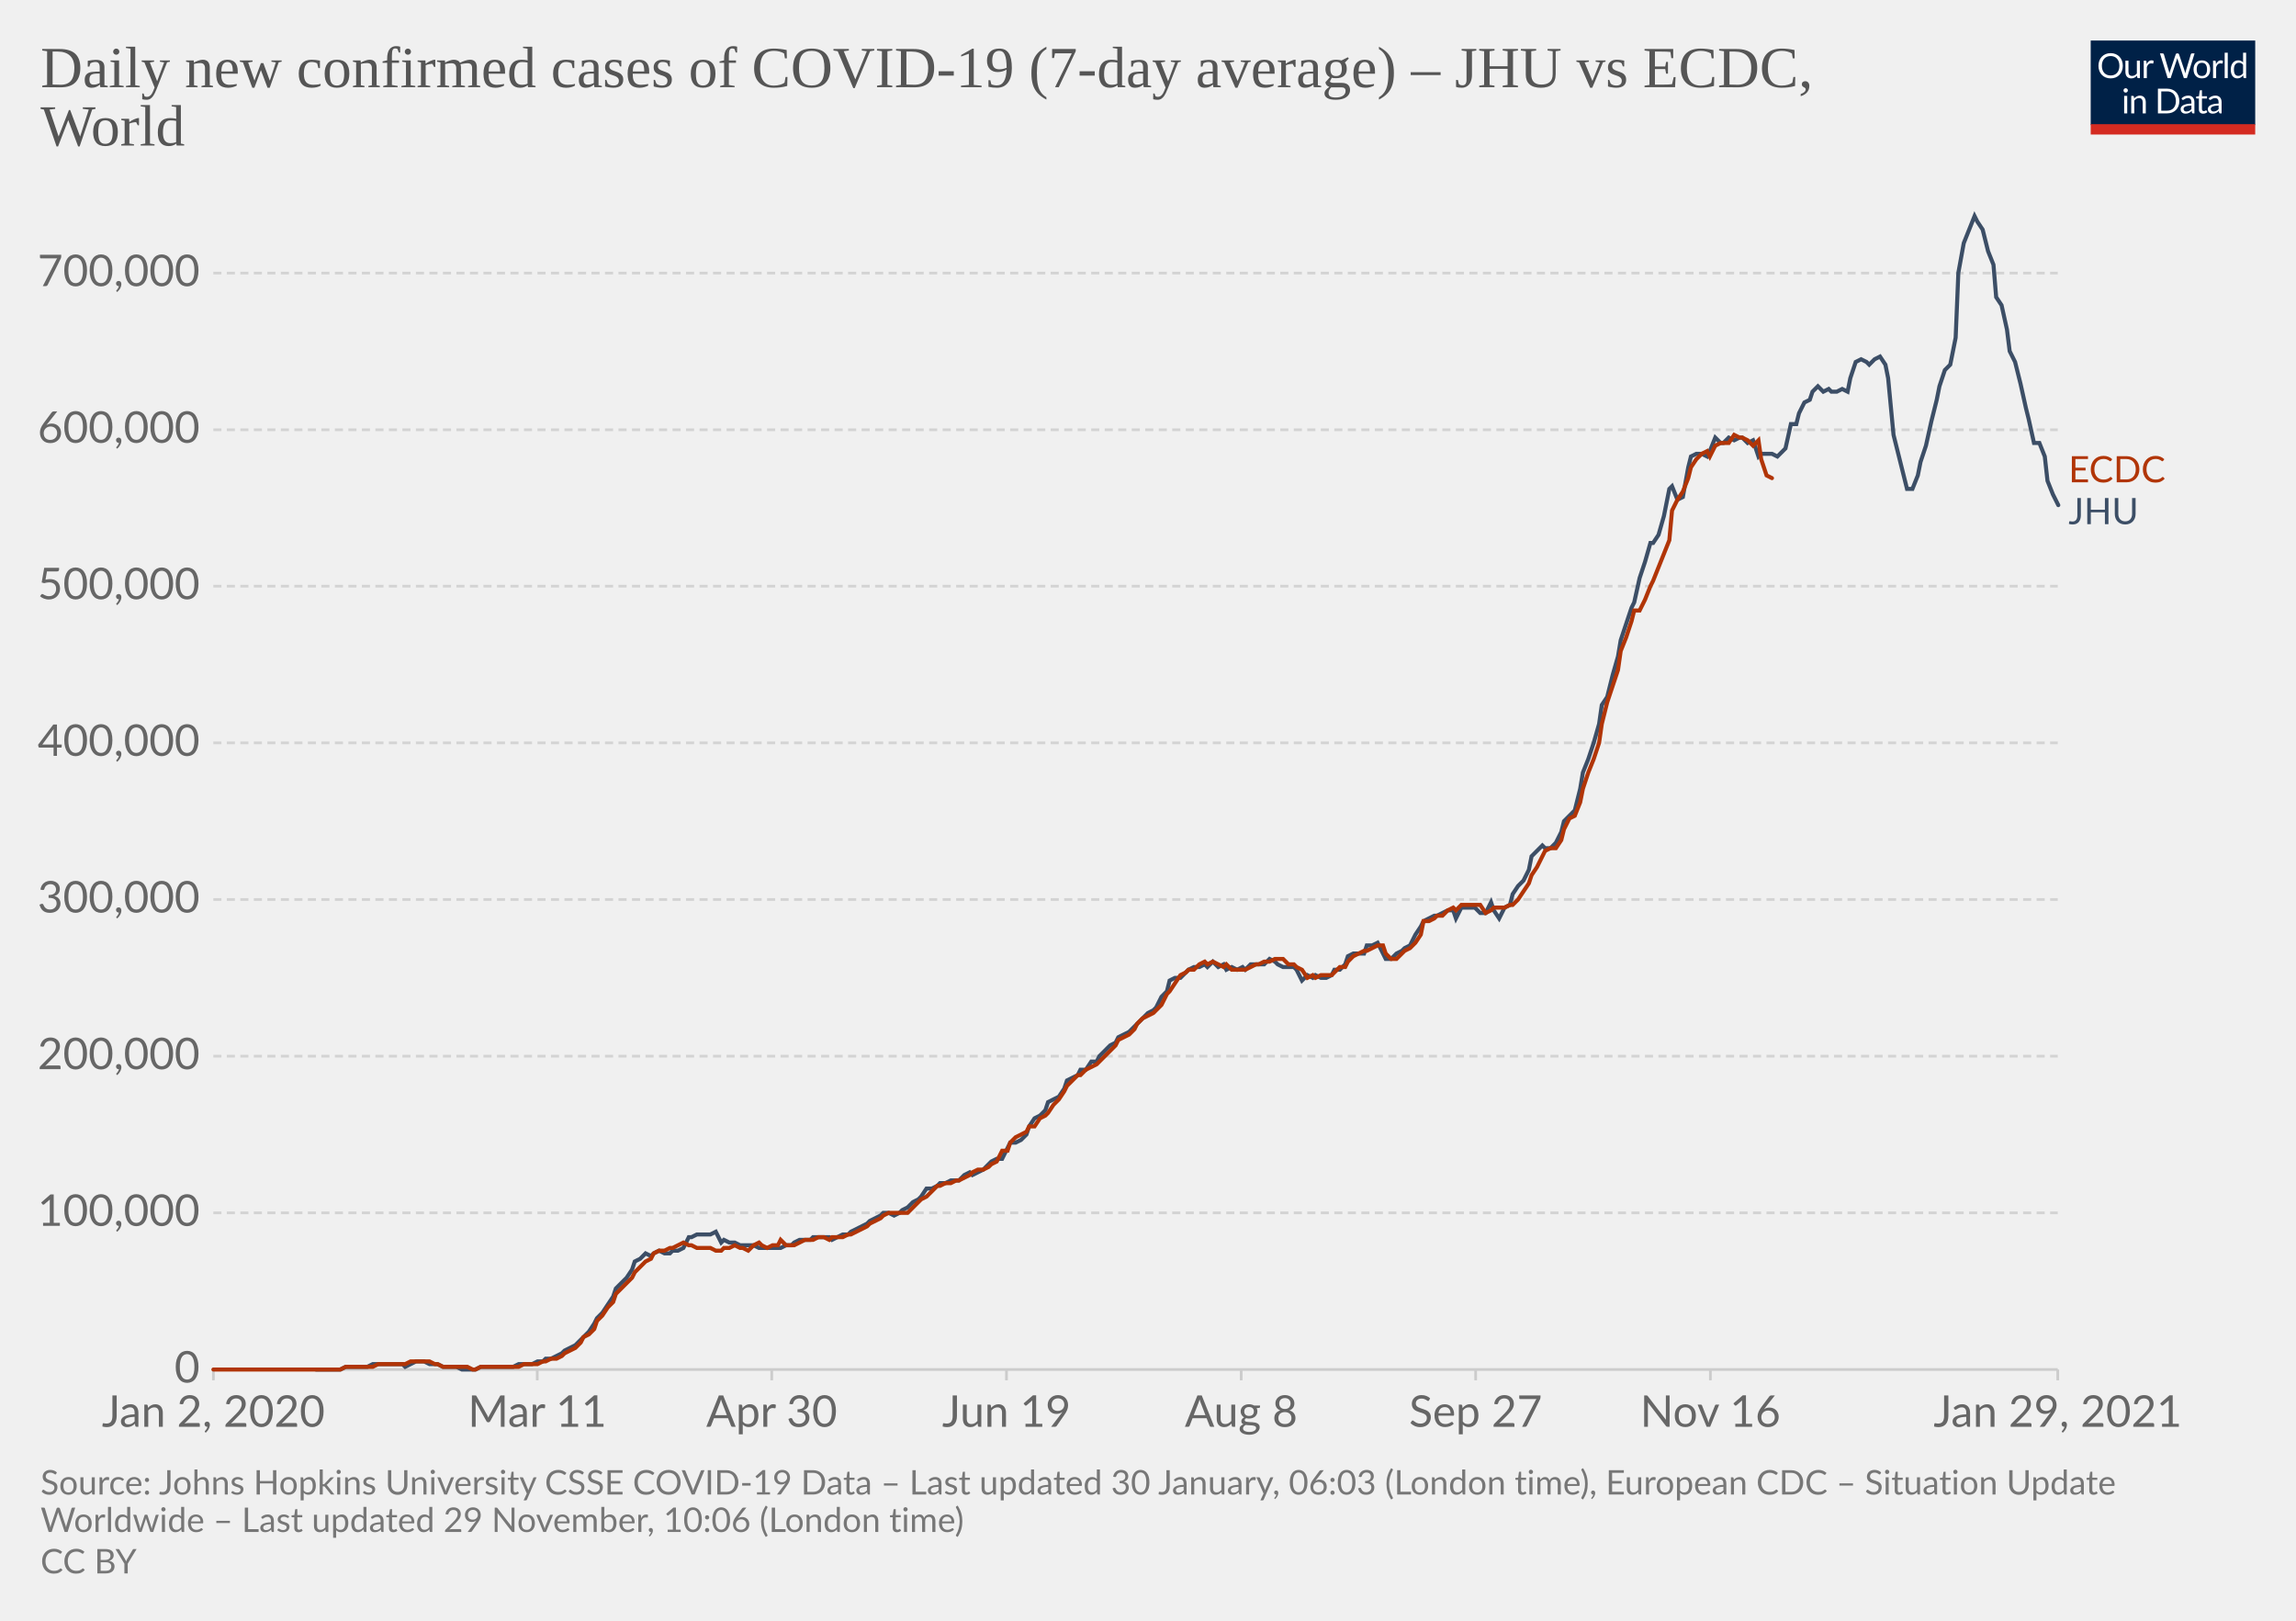
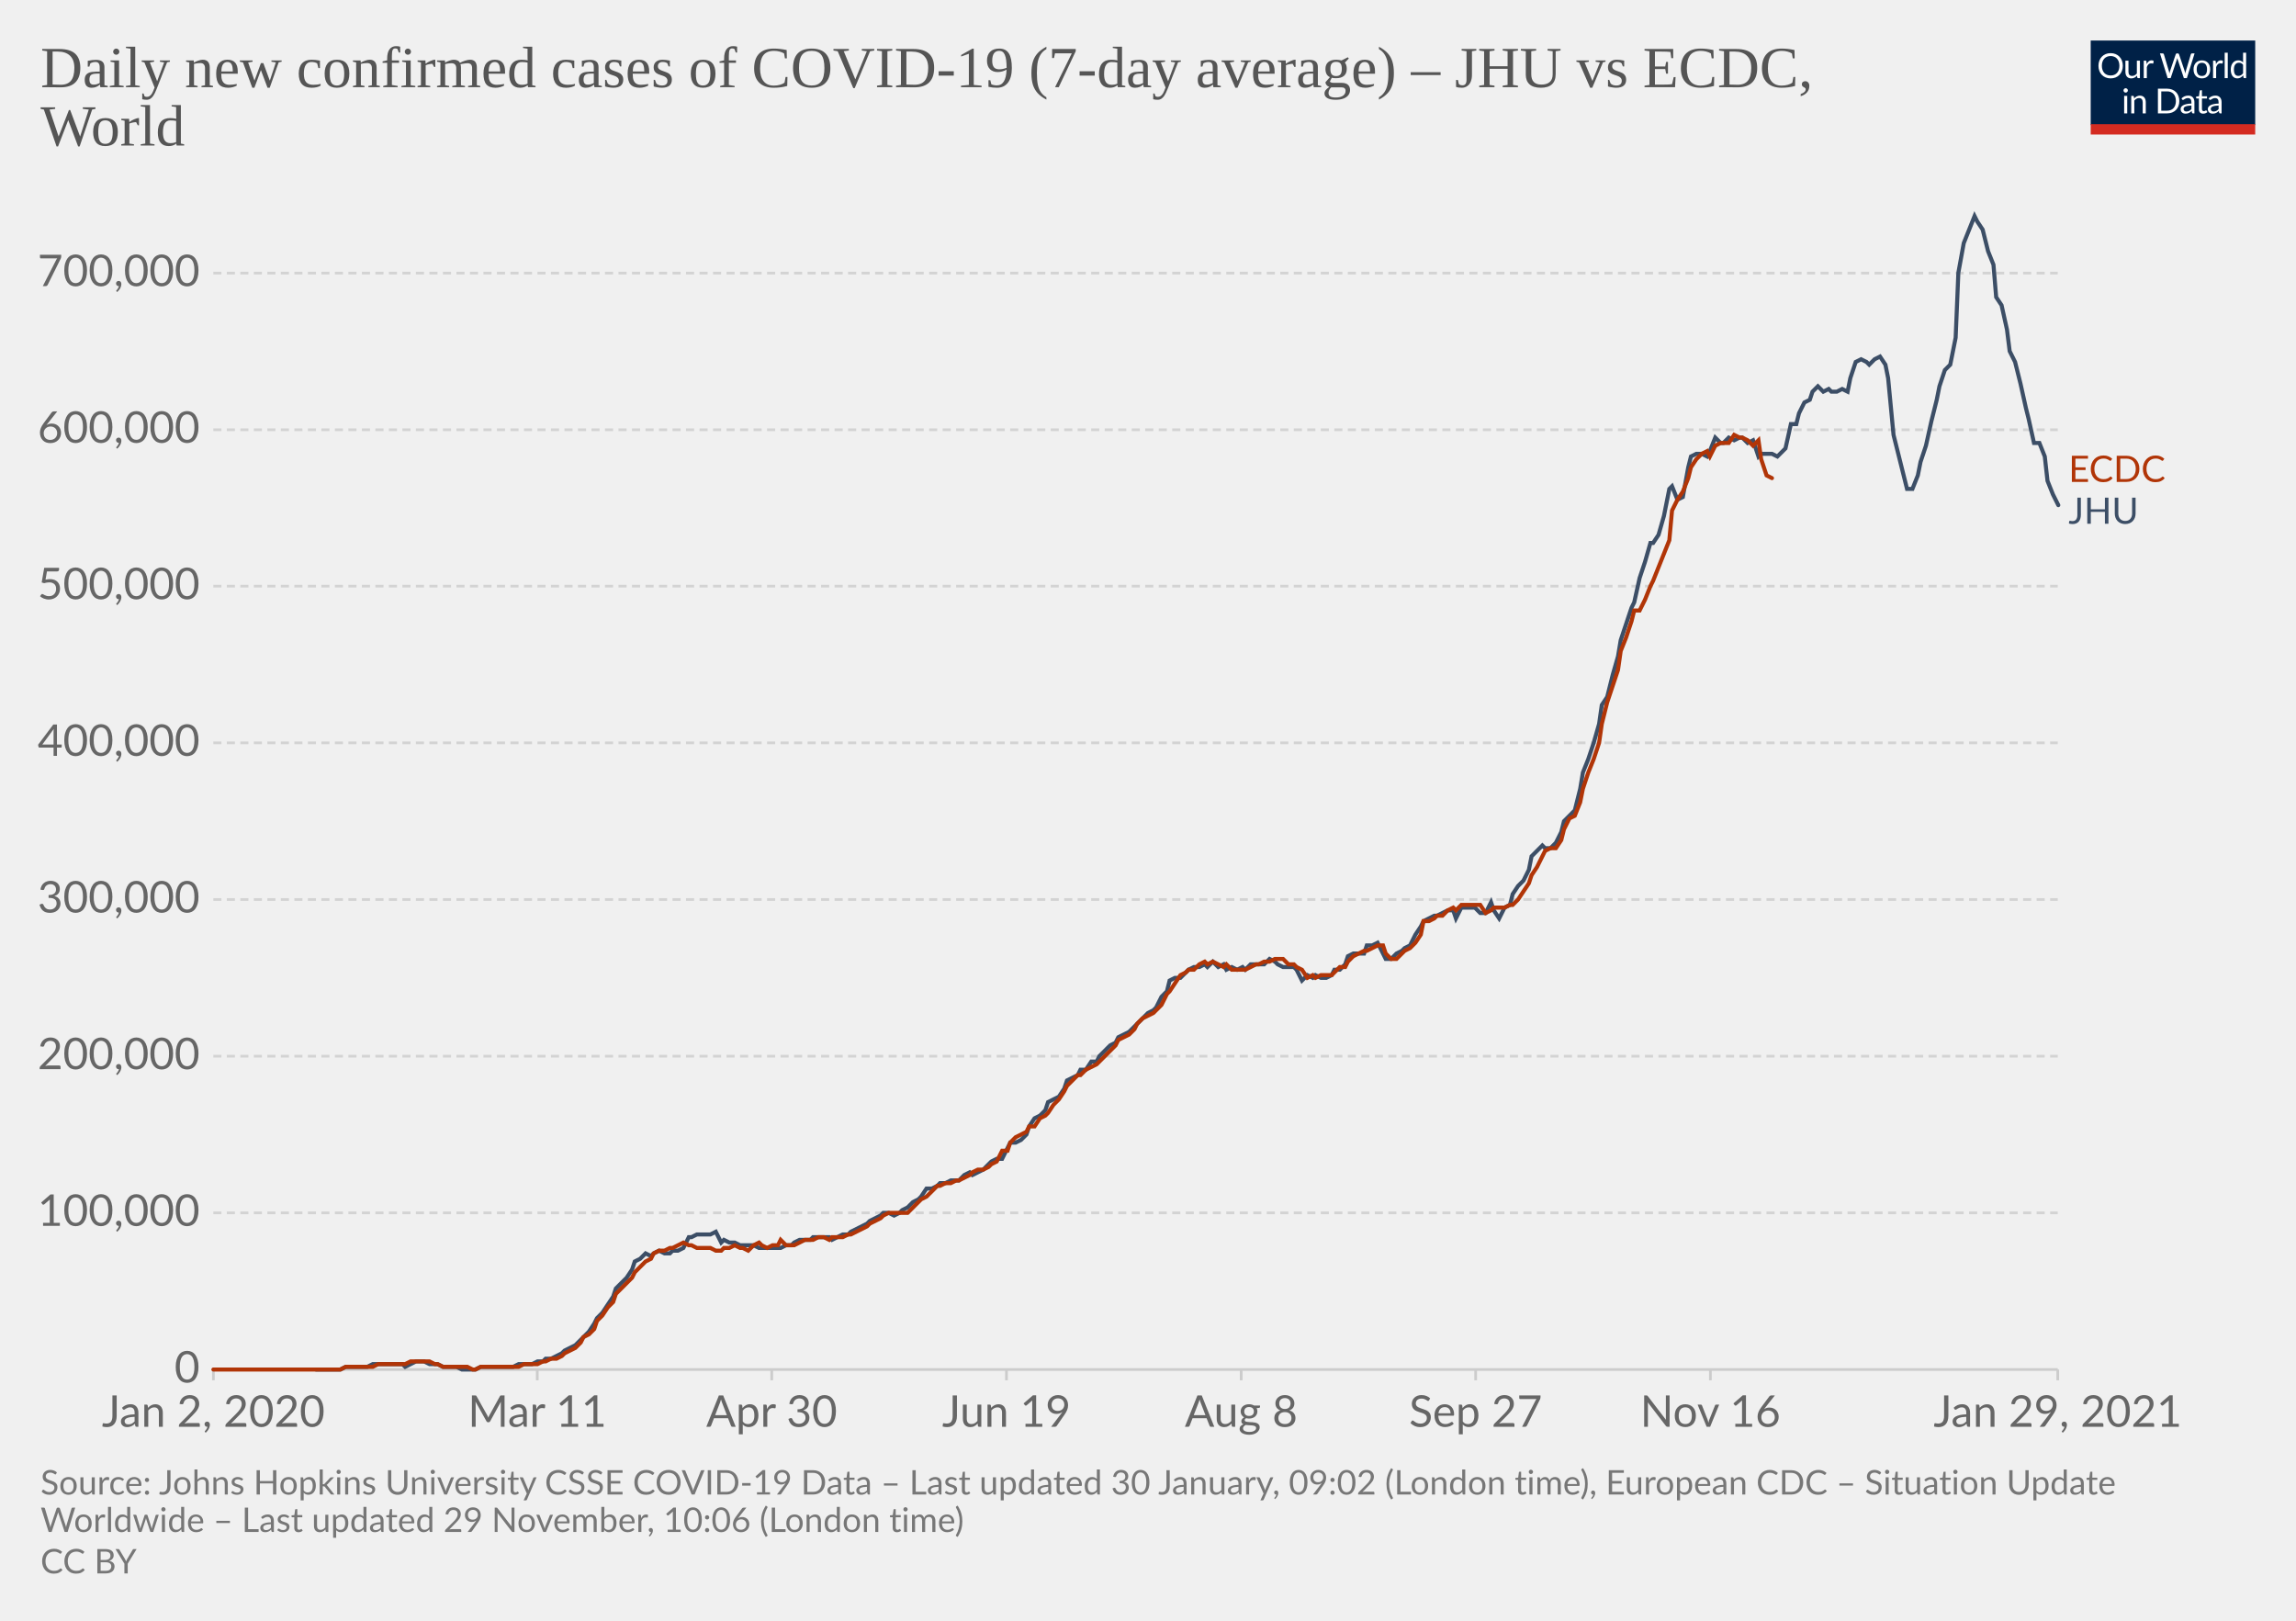
<svg xmlns="http://www.w3.org/2000/svg" version="1.1" style="background-color:#fff;-webkit-font-smoothing:antialiased" width="850" height="600" viewBox="0 0 850 600" font-family="Lato,'Helvetica Neue',Helvetica,Arial,sans-serif" font-size="18" text-rendering="optimizeLegibility">
  <g class="HeaderView">
    <g transform="matrix(.29 0 0 .29 774 15)">
      <svg width="210" height="120" viewBox="0 0 210 120" fill="none">
        <g clip-path="url(#clip0)">
          <path d="M0 0h210v107.89H0V0z" fill="#002147" />
          <path d="M40.98 32.25c0 2.36-.38 4.53-1.12 6.51a14.26 14.26 0 01-8.1 8.4c-1.9.78-4.02 1.17-6.34 1.17a16.6 16.6 0 01-6.33-1.17 14.31 14.31 0 01-8.08-8.4 18.29 18.29 0 01-1.12-6.51c0-2.36.38-4.53 1.12-6.5.75-1.97 1.8-3.67 3.17-5.1a14.32 14.32 0 014.9-3.34c1.92-.8 4.03-1.19 6.34-1.19 2.32 0 4.43.4 6.34 1.19 1.92.8 3.56 1.9 4.93 3.34a14.87 14.87 0 013.17 5.1 18.1 18.1 0 011.12 6.5zm-4.38 0c0-1.94-.26-3.68-.8-5.22a10.91 10.91 0 00-2.24-3.89 9.68 9.68 0 00-3.52-2.46 11.95 11.95 0 00-4.62-.86c-1.68 0-3.21.28-4.6.86a9.88 9.88 0 00-3.54 2.46 10.91 10.91 0 00-2.24 3.9c-.53 1.53-.8 3.27-.8 5.2 0 1.94.27 3.68.8 5.22a11.17 11.17 0 002.24 3.9 10.01 10.01 0 003.55 2.44c1.38.56 2.9.83 4.6.83s3.24-.27 4.61-.83a9.8 9.8 0 003.52-2.44 11.17 11.17 0 002.25-3.9c.53-1.54.8-3.28.8-5.21zm26.22-6.54V48H60.5c-.56 0-.9-.27-1.05-.81l-.31-2.4a12.45 12.45 0 01-3.26 2.6c-1.2.64-2.58.96-4.13.96-1.22 0-2.3-.2-3.24-.6a6.52 6.52 0 01-2.33-1.7 7.37 7.37 0 01-1.43-2.67c-.3-1.04-.46-2.2-.46-3.45V25.7h3.91v14.22c0 1.68.38 2.99 1.15 3.91.77.93 1.96 1.39 3.54 1.39 1.16 0 2.24-.27 3.23-.82a10.42 10.42 0 002.8-2.28V25.7h3.91zm8.61 4.47a9.94 9.94 0 012.6-3.56 5.64 5.64 0 013.76-1.3c.47 0 .92.05 1.34.15.44.1.83.27 1.17.49l-.3 2.92c-.09.37-.3.55-.66.55-.2 0-.5-.04-.9-.13a6.21 6.21 0 00-3.24.18 4.23 4.23 0 00-1.47.92c-.42.4-.81.9-1.17 1.5-.33.58-.64 1.26-.92 2.02V48H67.7V25.71h2.25c.42 0 .72.08.88.25.16.16.27.44.33.83l.26 3.39zm61.16-13.7L122.75 48h-3.82l-7.99-24.05a21.95 21.95 0 01-.42-1.58 38.36 38.36 0 01-.44 1.58L102.05 48h-3.83L88.4 16.47h3.54c.38 0 .7.1.95.29.26.2.43.43.5.73l6.52 21.9.28 1.28.29 1.46.3-1.46.38-1.27 7.41-21.91c.1-.25.26-.48.51-.69.27-.22.58-.33.95-.33h1.23c.38 0 .69.1.92.29a1.77 1.77 0 01.53.73l7.4 21.9a28.4 28.4 0 01.68 2.62 29.52 29.52 0 01.52-2.61l6.54-21.91a1.31 1.31 0 01.48-.7c.27-.21.58-.32.95-.32h3.32zm9.35 8.88c1.63 0 3.1.27 4.4.82a9.43 9.43 0 015.46 5.94c.5 1.4.74 2.98.74 4.73 0 1.76-.25 3.34-.74 4.75a9.43 9.43 0 01-5.46 5.92c-1.3.52-2.77.79-4.4.79-1.64 0-3.12-.27-4.44-.8a9.42 9.42 0 01-3.35-2.3c-.92-1-1.63-2.2-2.13-3.61-.49-1.41-.73-3-.73-4.75s.24-3.33.73-4.73c.5-1.43 1.2-2.64 2.13-3.63a9.4 9.4 0 013.35-2.31c1.32-.55 2.8-.82 4.44-.82zm0 19.89c2.2 0 3.84-.73 4.93-2.2 1.08-1.48 1.63-3.54 1.63-6.18 0-2.66-.55-4.72-1.63-6.2-1.09-1.49-2.73-2.23-4.93-2.23-1.12 0-2.09.2-2.93.57a5.71 5.71 0 00-2.06 1.65 7.5 7.5 0 00-1.24 2.67c-.26 1.04-.4 2.22-.4 3.54 0 2.64.55 4.7 1.64 6.18 1.1 1.47 2.76 2.2 4.99 2.2zm17.97-15.07a9.94 9.94 0 012.6-3.56 5.64 5.64 0 013.76-1.3c.47 0 .91.05 1.34.15.44.1.83.27 1.16.49l-.28 2.92c-.09.37-.31.55-.66.55-.2 0-.5-.04-.9-.13a6.2 6.2 0 00-3.24.18 4.23 4.23 0 00-1.47.92c-.43.4-.82.9-1.17 1.5a13.1 13.1 0 00-.92 2.02V48h-3.94V25.71h2.24c.43 0 .72.08.88.25.17.16.28.44.33.83l.27 3.39zm15.04-14.59V48h-3.92V15.6h3.92zm19.55 15.43a6.22 6.22 0 00-2.38-2.05 6.7 6.7 0 00-2.86-.6c-2.07 0-3.66.75-4.77 2.23-1.12 1.48-1.68 3.6-1.68 6.33 0 1.46.13 2.7.38 3.74a7.29 7.29 0 001.1 2.56 4.35 4.35 0 001.78 1.45c.7.3 1.5.46 2.4.46 1.29 0 2.41-.3 3.36-.88a9.6 9.6 0 002.67-2.49V31.02zm3.91-15.43V48h-2.33c-.56 0-.9-.27-1.06-.81l-.35-2.71a12.13 12.13 0 01-3.25 2.77 8.28 8.28 0 01-4.23 1.06 7.31 7.31 0 01-6.14-2.9c-.73-.96-1.3-2.15-1.69-3.57a18.35 18.35 0 01.07-9.48 11.29 11.29 0 011.89-3.7 8.7 8.7 0 017.06-3.34 7.96 7.96 0 016.12 2.62V15.59h3.91zM46.61 70.71V93H42.7V70.71h3.91zm.84-7c0 .39-.08.75-.24 1.09a2.81 2.81 0 01-1.52 1.47 2.67 2.67 0 01-2.16 0 2.9 2.9 0 01-1.45-1.47 2.67 2.67 0 010-2.16c.15-.35.35-.65.6-.9.25-.27.53-.47.85-.62a2.67 2.67 0 012.16 0c.35.15.65.35.9.62.27.25.47.55.62.9.16.34.24.7.24 1.08zm7.97 10.24c.49-.54 1-1.04 1.54-1.48a9.85 9.85 0 013.66-1.84 8.96 8.96 0 015.43.35c.94.4 1.72.97 2.33 1.71a7.36 7.36 0 011.43 2.67c.32 1.04.49 2.19.49 3.45V93h-3.94V78.81c0-1.69-.4-3-1.17-3.92-.76-.93-1.93-1.4-3.5-1.4a6.6 6.6 0 00-3.25.83c-1 .56-1.92 1.31-2.77 2.27V93h-3.94V70.71h2.35c.56 0 .9.28 1.04.82l.3 2.42zm57.7 3.3c0 2.36-.37 4.5-1.11 6.44a14.3 14.3 0 01-3.17 4.98 14.1 14.1 0 01-4.93 3.2c-1.9.76-4.02 1.13-6.33 1.13H85.8V61.47h11.77c2.31 0 4.42.39 6.33 1.15a13.8 13.8 0 018.1 8.18 17.75 17.75 0 011.12 6.45zm-4.37 0c0-1.94-.26-3.67-.8-5.2a10.94 10.94 0 00-2.23-3.87 9.57 9.57 0 00-3.53-2.42 12.23 12.23 0 00-4.61-.83h-7.5v24.62h7.5c1.7 0 3.24-.28 4.61-.84a9.7 9.7 0 003.53-2.4 10.94 10.94 0 002.24-3.87c.53-1.53.8-3.26.8-5.2zm19.8 5.72c-1.8.06-3.34.2-4.62.44-1.26.22-2.3.51-3.1.88-.8.36-1.37.8-1.74 1.3-.35.5-.53 1.05-.53 1.67 0 .58.1 1.1.3 1.52a3 3 0 00.76 1.05c.34.27.73.46 1.17.6a6.13 6.13 0 001.45.17 7.28 7.28 0 003.5-.81 11.95 11.95 0 002.82-2.2v-4.62zm-12.65-9.11a12.73 12.73 0 013.98-2.66c1.43-.59 3-.88 4.73-.88 1.25 0 2.36.2 3.33.61a6.81 6.81 0 013.94 4.38c.33 1.04.5 2.19.5 3.43V93h-1.74a1.8 1.8 0 01-.88-.18c-.2-.13-.36-.38-.48-.74l-.44-2.12-1.72 1.46a9.48 9.48 0 01-3.74 1.7c-.69.15-1.46.23-2.3.23-.87 0-1.69-.12-2.45-.35a5.34 5.34 0 01-3.34-2.93 6.64 6.64 0 01-.49-2.64c0-.88.25-1.72.73-2.53a6.33 6.33 0 012.35-2.17c1.09-.63 2.5-1.15 4.25-1.54 1.75-.41 3.89-.65 6.42-.7v-1.75c0-1.73-.37-3.03-1.12-3.91-.75-.9-1.84-1.34-3.28-1.34-.97 0-1.78.12-2.44.37-.64.23-1.2.5-1.7.81l-1.23.82c-.33.23-.67.35-1 .35-.27 0-.5-.07-.69-.2a2.1 2.1 0 01-.48-.53l-.7-1.25zm27.67 19.5c-1.76 0-3.12-.5-4.07-1.48-.94-.98-1.41-2.4-1.41-4.25V74h-2.68a.9.9 0 01-.6-.2c-.16-.14-.24-.36-.24-.66v-1.56l3.65-.46.9-6.89a.9.9 0 01.29-.52.88.88 0 01.62-.22H142v7.67h6.44V74H142v13.38c0 .94.22 1.63.68 2.09.45.45 1.04.68 1.76.68a3.21 3.21 0 001.85-.53l.55-.35c.16-.12.3-.18.41-.18.2 0 .4.13.55.38l1.15 1.87a7.45 7.45 0 01-2.44 1.5 8.53 8.53 0 01-2.95.52zm19.68-10.4c-1.8.07-3.34.21-4.62.45-1.26.22-2.3.51-3.1.88-.8.36-1.37.8-1.74 1.3-.35.5-.53 1.05-.53 1.67 0 .58.1 1.1.3 1.52a2.9 2.9 0 00.76 1.05c.34.27.73.46 1.17.6a6.13 6.13 0 001.45.17 7.3 7.3 0 003.5-.81 12.04 12.04 0 002.82-2.2v-4.62zm-12.65-9.1a12.72 12.72 0 013.99-2.66c1.42-.59 3-.88 4.72-.88 1.25 0 2.36.2 3.33.61a6.81 6.81 0 013.94 4.38c.33 1.04.5 2.19.5 3.43V93h-1.74a1.8 1.8 0 01-.88-.18c-.2-.13-.36-.38-.48-.74l-.44-2.12-1.72 1.46a9.48 9.48 0 01-3.74 1.7c-.69.15-1.46.23-2.3.23-.87 0-1.69-.12-2.45-.35a5.33 5.33 0 01-3.34-2.93 6.62 6.62 0 01-.49-2.64c0-.88.25-1.72.73-2.53a6.33 6.33 0 012.35-2.17c1.09-.63 2.5-1.15 4.25-1.54a31.2 31.2 0 016.42-.7v-1.75c0-1.73-.37-3.03-1.12-3.91-.75-.9-1.84-1.34-3.28-1.34-.97 0-1.78.12-2.44.37-.64.23-1.2.5-1.7.81l-1.22.82c-.34.23-.68.35-1.02.35-.26 0-.49-.07-.68-.2a1.88 1.88 0 01-.48-.53l-.7-1.25zM40.98 32.25c0 2.36-.38 4.53-1.12 6.51a14.26 14.26 0 01-8.1 8.4c-1.9.78-4.02 1.17-6.34 1.17a16.6 16.6 0 01-6.33-1.17 14.31 14.31 0 01-8.08-8.4 18.29 18.29 0 01-1.12-6.51c0-2.36.38-4.53 1.12-6.5.75-1.97 1.8-3.67 3.17-5.1a14.32 14.32 0 014.9-3.34c1.92-.8 4.03-1.19 6.34-1.19 2.32 0 4.43.4 6.34 1.19 1.92.8 3.56 1.9 4.93 3.34a14.87 14.87 0 013.17 5.1 18.1 18.1 0 011.12 6.5zm-4.38 0c0-1.94-.26-3.68-.8-5.22a10.91 10.91 0 00-2.24-3.89 9.68 9.68 0 00-3.52-2.46 11.95 11.95 0 00-4.62-.86c-1.68 0-3.21.28-4.6.86a9.88 9.88 0 00-3.54 2.46 10.91 10.91 0 00-2.24 3.9c-.53 1.53-.8 3.27-.8 5.2 0 1.94.27 3.68.8 5.22a11.17 11.17 0 002.24 3.9 10.01 10.01 0 003.55 2.44c1.38.56 2.9.83 4.6.83s3.24-.27 4.61-.83a9.8 9.8 0 003.52-2.44 11.17 11.17 0 002.25-3.9c.53-1.54.8-3.28.8-5.21zm26.22-6.54V48H60.5c-.56 0-.9-.27-1.05-.81l-.31-2.4a12.45 12.45 0 01-3.26 2.6c-1.2.64-2.58.96-4.13.96-1.22 0-2.3-.2-3.24-.6a6.52 6.52 0 01-2.33-1.7 7.37 7.37 0 01-1.43-2.67c-.3-1.04-.46-2.2-.46-3.45V25.7h3.91v14.22c0 1.68.38 2.99 1.15 3.91.77.93 1.96 1.39 3.54 1.39 1.16 0 2.24-.27 3.23-.82a10.42 10.42 0 002.8-2.28V25.7h3.91zm8.61 4.47a9.94 9.94 0 012.6-3.56 5.64 5.64 0 013.76-1.3c.47 0 .92.05 1.34.15.44.1.83.27 1.17.49l-.3 2.92c-.09.37-.3.55-.66.55-.2 0-.5-.04-.9-.13a6.21 6.21 0 00-3.24.18 4.23 4.23 0 00-1.47.92c-.42.4-.81.9-1.17 1.5-.33.58-.64 1.26-.92 2.02V48H67.7V25.71h2.25c.42 0 .72.08.88.25.16.16.27.44.33.83l.26 3.39zm61.16-13.7L122.75 48h-3.82l-7.99-24.05a21.95 21.95 0 01-.42-1.58 38.36 38.36 0 01-.44 1.58L102.05 48h-3.83L88.4 16.47h3.54c.38 0 .7.1.95.29.26.2.43.43.5.73l6.52 21.9.28 1.28.29 1.46.3-1.46.38-1.27 7.41-21.91c.1-.25.26-.48.51-.69.27-.22.58-.33.95-.33h1.23c.38 0 .69.1.92.29a1.77 1.77 0 01.53.73l7.4 21.9a28.4 28.4 0 01.68 2.62 29.52 29.52 0 01.52-2.61l6.54-21.91a1.31 1.31 0 01.48-.7c.27-.21.58-.32.95-.32h3.32zm9.35 8.88c1.63 0 3.1.27 4.4.82a9.43 9.43 0 015.46 5.94c.5 1.4.74 2.98.74 4.73 0 1.76-.25 3.34-.74 4.75a9.43 9.43 0 01-5.46 5.92c-1.3.52-2.77.79-4.4.79-1.64 0-3.12-.27-4.44-.8a9.42 9.42 0 01-3.35-2.3c-.92-1-1.63-2.2-2.13-3.61-.49-1.41-.73-3-.73-4.75s.24-3.33.73-4.73c.5-1.43 1.2-2.64 2.13-3.63a9.4 9.4 0 013.35-2.31c1.32-.55 2.8-.82 4.44-.82zm0 19.89c2.2 0 3.84-.73 4.93-2.2 1.08-1.48 1.63-3.54 1.63-6.18 0-2.66-.55-4.72-1.63-6.2-1.09-1.49-2.73-2.23-4.93-2.23-1.12 0-2.09.2-2.93.57a5.71 5.71 0 00-2.06 1.65 7.5 7.5 0 00-1.24 2.67c-.26 1.04-.4 2.22-.4 3.54 0 2.64.55 4.7 1.64 6.18 1.1 1.47 2.76 2.2 4.99 2.2zm17.97-15.07a9.94 9.94 0 012.6-3.56 5.64 5.64 0 013.76-1.3c.47 0 .91.05 1.34.15.44.1.83.27 1.16.49l-.28 2.92c-.09.37-.31.55-.66.55-.2 0-.5-.04-.9-.13a6.2 6.2 0 00-3.24.18 4.23 4.23 0 00-1.47.92c-.43.4-.82.9-1.17 1.5a13.1 13.1 0 00-.92 2.02V48h-3.94V25.71h2.24c.43 0 .72.08.88.25.17.16.28.44.33.83l.27 3.39zm15.04-14.59V48h-3.92V15.6h3.92zm19.55 15.43a6.22 6.22 0 00-2.38-2.05 6.7 6.7 0 00-2.86-.6c-2.07 0-3.66.75-4.77 2.23-1.12 1.48-1.68 3.6-1.68 6.33 0 1.46.13 2.7.38 3.74a7.29 7.29 0 001.1 2.56 4.35 4.35 0 001.78 1.45c.7.3 1.5.46 2.4.46 1.29 0 2.41-.3 3.36-.88a9.6 9.6 0 002.67-2.49V31.02zm3.91-15.43V48h-2.33c-.56 0-.9-.27-1.06-.81l-.35-2.71a12.13 12.13 0 01-3.25 2.77 8.28 8.28 0 01-4.23 1.06 7.31 7.31 0 01-6.14-2.9c-.73-.96-1.3-2.15-1.69-3.57a18.35 18.35 0 01.07-9.48 11.29 11.29 0 011.89-3.7 8.7 8.7 0 017.06-3.34 7.96 7.96 0 016.12 2.62V15.59h3.91zM46.61 70.71V93H42.7V70.71h3.91zm.84-7c0 .39-.08.75-.24 1.09a2.81 2.81 0 01-1.52 1.47 2.67 2.67 0 01-2.16 0 2.9 2.9 0 01-1.45-1.47 2.67 2.67 0 010-2.16c.15-.35.35-.65.6-.9.25-.27.53-.47.85-.62a2.67 2.67 0 012.16 0c.35.15.65.35.9.62.27.25.47.55.62.9.16.34.24.7.24 1.08zm7.97 10.24c.49-.54 1-1.04 1.54-1.48a9.85 9.85 0 013.66-1.84 8.96 8.96 0 015.43.35c.94.4 1.72.97 2.33 1.71a7.36 7.36 0 011.43 2.67c.32 1.04.49 2.19.49 3.45V93h-3.94V78.81c0-1.69-.4-3-1.17-3.92-.76-.93-1.93-1.4-3.5-1.4a6.6 6.6 0 00-3.25.83c-1 .56-1.92 1.31-2.77 2.27V93h-3.94V70.71h2.35c.56 0 .9.28 1.04.82l.3 2.42zm57.7 3.3c0 2.36-.37 4.5-1.11 6.44a14.3 14.3 0 01-3.17 4.98 14.1 14.1 0 01-4.93 3.2c-1.9.76-4.02 1.13-6.33 1.13H85.8V61.47h11.77c2.31 0 4.42.39 6.33 1.15a13.8 13.8 0 018.1 8.18 17.75 17.75 0 011.12 6.45zm-4.37 0c0-1.94-.26-3.67-.8-5.2a10.94 10.94 0 00-2.23-3.87 9.57 9.57 0 00-3.53-2.42 12.23 12.23 0 00-4.61-.83h-7.5v24.62h7.5c1.7 0 3.24-.28 4.61-.84a9.7 9.7 0 003.53-2.4 10.94 10.94 0 002.24-3.87c.53-1.53.8-3.26.8-5.2zm19.8 5.72c-1.8.06-3.34.2-4.62.44-1.26.22-2.3.51-3.1.88-.8.36-1.37.8-1.74 1.3-.35.5-.53 1.05-.53 1.67 0 .58.1 1.1.3 1.52a3 3 0 00.76 1.05c.34.27.73.46 1.17.6a6.13 6.13 0 001.45.17 7.28 7.28 0 003.5-.81 11.95 11.95 0 002.82-2.2v-4.62zm-12.65-9.11a12.73 12.73 0 013.98-2.66c1.43-.59 3-.88 4.73-.88 1.25 0 2.36.2 3.33.61a6.81 6.81 0 013.94 4.38c.33 1.04.5 2.19.5 3.43V93h-1.74a1.8 1.8 0 01-.88-.18c-.2-.13-.36-.38-.48-.74l-.44-2.12-1.72 1.46a9.48 9.48 0 01-3.74 1.7c-.69.15-1.46.23-2.3.23-.87 0-1.69-.12-2.45-.35a5.34 5.34 0 01-3.34-2.93 6.64 6.64 0 01-.49-2.64c0-.88.25-1.72.73-2.53a6.33 6.33 0 012.35-2.17c1.09-.63 2.5-1.15 4.25-1.54 1.75-.41 3.89-.65 6.42-.7v-1.75c0-1.73-.37-3.03-1.12-3.91-.75-.9-1.84-1.34-3.28-1.34-.97 0-1.78.12-2.44.37-.64.23-1.2.5-1.7.81l-1.23.82c-.33.23-.67.35-1 .35-.27 0-.5-.07-.69-.2a2.1 2.1 0 01-.48-.53l-.7-1.25zm27.67 19.5c-1.76 0-3.12-.5-4.07-1.48-.94-.98-1.41-2.4-1.41-4.25V74h-2.68a.9.9 0 01-.6-.2c-.16-.14-.24-.36-.24-.66v-1.56l3.65-.46.9-6.89a.9.9 0 01.29-.52.88.88 0 01.62-.22H142v7.67h6.44V74H142v13.38c0 .94.22 1.63.68 2.09.45.45 1.04.68 1.76.68a3.21 3.21 0 001.85-.53l.55-.35c.16-.12.3-.18.41-.18.2 0 .4.13.55.38l1.15 1.87a7.45 7.45 0 01-2.44 1.5 8.53 8.53 0 01-2.95.52zm19.68-10.4c-1.8.07-3.34.21-4.62.45-1.26.22-2.3.51-3.1.88-.8.36-1.37.8-1.74 1.3-.35.5-.53 1.05-.53 1.67 0 .58.1 1.1.3 1.52a2.9 2.9 0 00.76 1.05c.34.27.73.46 1.17.6a6.13 6.13 0 001.45.17 7.3 7.3 0 003.5-.81 12.04 12.04 0 002.82-2.2v-4.62zm-12.65-9.1a12.72 12.72 0 013.99-2.66c1.42-.59 3-.88 4.72-.88 1.25 0 2.36.2 3.33.61a6.81 6.81 0 013.94 4.38c.33 1.04.5 2.19.5 3.43V93h-1.74a1.8 1.8 0 01-.88-.18c-.2-.13-.36-.38-.48-.74l-.44-2.12-1.72 1.46a9.48 9.48 0 01-3.74 1.7c-.69.15-1.46.23-2.3.23-.87 0-1.69-.12-2.45-.35a5.33 5.33 0 01-3.34-2.93 6.62 6.62 0 01-.49-2.64c0-.88.25-1.72.73-2.53a6.33 6.33 0 012.35-2.17c1.09-.63 2.5-1.15 4.25-1.54a31.2 31.2 0 016.42-.7v-1.75c0-1.73-.37-3.03-1.12-3.91-.75-.9-1.84-1.34-3.28-1.34-.97 0-1.78.12-2.44.37-.64.23-1.2.5-1.7.81l-1.22.82c-.34.23-.68.35-1.02.35-.26 0-.49-.07-.68-.2a1.88 1.88 0 01-.48-.53l-.7-1.25zM40.98 32.25c0 2.36-.38 4.53-1.12 6.51a14.26 14.26 0 01-8.1 8.4c-1.9.78-4.02 1.17-6.34 1.17a16.6 16.6 0 01-6.33-1.17 14.31 14.31 0 01-8.08-8.4 18.29 18.29 0 01-1.12-6.51c0-2.36.38-4.53 1.12-6.5.75-1.97 1.8-3.67 3.17-5.1a14.32 14.32 0 014.9-3.34c1.92-.8 4.03-1.19 6.34-1.19 2.32 0 4.43.4 6.34 1.19 1.92.8 3.56 1.9 4.93 3.34a14.87 14.87 0 013.17 5.1 18.1 18.1 0 011.12 6.5zm-4.38 0c0-1.94-.26-3.68-.8-5.22a10.91 10.91 0 00-2.24-3.89 9.68 9.68 0 00-3.52-2.46 11.95 11.95 0 00-4.62-.86c-1.68 0-3.21.28-4.6.86a9.88 9.88 0 00-3.54 2.46 10.91 10.91 0 00-2.24 3.9c-.53 1.53-.8 3.27-.8 5.2 0 1.94.27 3.68.8 5.22a11.17 11.17 0 002.24 3.9 10.01 10.01 0 003.55 2.44c1.38.56 2.9.83 4.6.83s3.24-.27 4.61-.83a9.8 9.8 0 003.52-2.44 11.17 11.17 0 002.25-3.9c.53-1.54.8-3.28.8-5.21zm26.22-6.54V48H60.5c-.56 0-.9-.27-1.05-.81l-.31-2.4a12.45 12.45 0 01-3.26 2.6c-1.2.64-2.58.96-4.13.96-1.22 0-2.3-.2-3.24-.6a6.52 6.52 0 01-2.33-1.7 7.37 7.37 0 01-1.43-2.67c-.3-1.04-.46-2.2-.46-3.45V25.7h3.91v14.22c0 1.68.38 2.99 1.15 3.91.77.93 1.96 1.39 3.54 1.39 1.16 0 2.24-.27 3.23-.82a10.42 10.42 0 002.8-2.28V25.7h3.91zm8.61 4.47a9.94 9.94 0 012.6-3.56 5.64 5.64 0 013.76-1.3c.47 0 .92.05 1.34.15.44.1.83.27 1.17.49l-.3 2.92c-.09.37-.3.55-.66.55-.2 0-.5-.04-.9-.13a6.21 6.21 0 00-3.24.18 4.23 4.23 0 00-1.47.92c-.42.4-.81.9-1.17 1.5-.33.58-.64 1.26-.92 2.02V48H67.7V25.71h2.25c.42 0 .72.08.88.25.16.16.27.44.33.83l.26 3.39zm61.16-13.7L122.75 48h-3.82l-7.99-24.05a21.95 21.95 0 01-.42-1.58 38.36 38.36 0 01-.44 1.58L102.05 48h-3.83L88.4 16.47h3.54c.38 0 .7.1.95.29.26.2.43.43.5.73l6.52 21.9.28 1.28.29 1.46.3-1.46.38-1.27 7.41-21.91c.1-.25.26-.48.51-.69.27-.22.58-.33.95-.33h1.23c.38 0 .69.1.92.29a1.77 1.77 0 01.53.73l7.4 21.9a28.4 28.4 0 01.68 2.62 29.52 29.52 0 01.52-2.61l6.54-21.91a1.31 1.31 0 01.48-.7c.27-.21.58-.32.95-.32h3.32zm9.35 8.88c1.63 0 3.1.27 4.4.82a9.43 9.43 0 015.46 5.94c.5 1.4.74 2.98.74 4.73 0 1.76-.25 3.34-.74 4.75a9.43 9.43 0 01-5.46 5.92c-1.3.52-2.77.79-4.4.79-1.64 0-3.12-.27-4.44-.8a9.42 9.42 0 01-3.35-2.3c-.92-1-1.63-2.2-2.13-3.61-.49-1.41-.73-3-.73-4.75s.24-3.33.73-4.73c.5-1.43 1.2-2.64 2.13-3.63a9.4 9.4 0 013.35-2.31c1.32-.55 2.8-.82 4.44-.82zm0 19.89c2.2 0 3.84-.73 4.93-2.2 1.08-1.48 1.63-3.54 1.63-6.18 0-2.66-.55-4.72-1.63-6.2-1.09-1.49-2.73-2.23-4.93-2.23-1.12 0-2.09.2-2.93.57a5.71 5.71 0 00-2.06 1.65 7.5 7.5 0 00-1.24 2.67c-.26 1.04-.4 2.22-.4 3.54 0 2.64.55 4.7 1.64 6.18 1.1 1.47 2.76 2.2 4.99 2.2zm17.97-15.07a9.94 9.94 0 012.6-3.56 5.64 5.64 0 013.76-1.3c.47 0 .91.05 1.34.15.44.1.83.27 1.16.49l-.28 2.92c-.09.37-.31.55-.66.55-.2 0-.5-.04-.9-.13a6.2 6.2 0 00-3.24.18 4.23 4.23 0 00-1.47.92c-.43.4-.82.9-1.17 1.5a13.1 13.1 0 00-.92 2.02V48h-3.94V25.71h2.24c.43 0 .72.08.88.25.17.16.28.44.33.83l.27 3.39zm15.04-14.59V48h-3.92V15.6h3.92zm19.55 15.43a6.22 6.22 0 00-2.38-2.05 6.7 6.7 0 00-2.86-.6c-2.07 0-3.66.75-4.77 2.23-1.12 1.48-1.68 3.6-1.68 6.33 0 1.46.13 2.7.38 3.74a7.29 7.29 0 001.1 2.56 4.35 4.35 0 001.78 1.45c.7.3 1.5.46 2.4.46 1.29 0 2.41-.3 3.36-.88a9.6 9.6 0 002.67-2.49V31.02zm3.91-15.43V48h-2.33c-.56 0-.9-.27-1.06-.81l-.35-2.71a12.13 12.13 0 01-3.25 2.77 8.28 8.28 0 01-4.23 1.06 7.31 7.31 0 01-6.14-2.9c-.73-.96-1.3-2.15-1.69-3.57a18.35 18.35 0 01.07-9.48 11.29 11.29 0 011.89-3.7 8.7 8.7 0 017.06-3.34 7.96 7.96 0 016.12 2.62V15.59h3.91zM46.61 70.71V93H42.7V70.71h3.91zm.84-7c0 .39-.08.75-.24 1.09a2.81 2.81 0 01-1.52 1.47 2.67 2.67 0 01-2.16 0 2.9 2.9 0 01-1.45-1.47 2.67 2.67 0 010-2.16c.15-.35.35-.65.6-.9.25-.27.53-.47.85-.62a2.67 2.67 0 012.16 0c.35.15.65.35.9.62.27.25.47.55.62.9.16.34.24.7.24 1.08zm7.97 10.24c.49-.54 1-1.04 1.54-1.48a9.85 9.85 0 013.66-1.84 8.96 8.96 0 015.43.35c.94.4 1.72.97 2.33 1.71a7.36 7.36 0 011.43 2.67c.32 1.04.49 2.19.49 3.45V93h-3.94V78.81c0-1.69-.4-3-1.17-3.92-.76-.93-1.93-1.4-3.5-1.4a6.6 6.6 0 00-3.25.83c-1 .56-1.92 1.31-2.77 2.27V93h-3.94V70.71h2.35c.56 0 .9.28 1.04.82l.3 2.42zm57.7 3.3c0 2.36-.37 4.5-1.11 6.44a14.3 14.3 0 01-3.17 4.98 14.1 14.1 0 01-4.93 3.2c-1.9.76-4.02 1.13-6.33 1.13H85.8V61.47h11.77c2.31 0 4.42.39 6.33 1.15a13.8 13.8 0 018.1 8.18 17.75 17.75 0 011.12 6.45zm-4.37 0c0-1.94-.26-3.67-.8-5.2a10.94 10.94 0 00-2.23-3.87 9.57 9.57 0 00-3.53-2.42 12.23 12.23 0 00-4.61-.83h-7.5v24.62h7.5c1.7 0 3.24-.28 4.61-.84a9.7 9.7 0 003.53-2.4 10.94 10.94 0 002.24-3.87c.53-1.53.8-3.26.8-5.2zm19.8 5.72c-1.8.06-3.34.2-4.62.44-1.26.22-2.3.51-3.1.88-.8.36-1.37.8-1.74 1.3-.35.5-.53 1.05-.53 1.67 0 .58.1 1.1.3 1.52a3 3 0 00.76 1.05c.34.27.73.46 1.17.6a6.13 6.13 0 001.45.17 7.28 7.28 0 003.5-.81 11.95 11.95 0 002.82-2.2v-4.62zm-12.65-9.11a12.73 12.73 0 013.98-2.66c1.43-.59 3-.88 4.73-.88 1.25 0 2.36.2 3.33.61a6.81 6.81 0 013.94 4.38c.33 1.04.5 2.19.5 3.43V93h-1.74a1.8 1.8 0 01-.88-.18c-.2-.13-.36-.38-.48-.74l-.44-2.12-1.72 1.46a9.48 9.48 0 01-3.74 1.7c-.69.15-1.46.23-2.3.23-.87 0-1.69-.12-2.45-.35a5.34 5.34 0 01-3.34-2.93 6.64 6.64 0 01-.49-2.64c0-.88.25-1.72.73-2.53a6.33 6.33 0 012.35-2.17c1.09-.63 2.5-1.15 4.25-1.54 1.75-.41 3.89-.65 6.42-.7v-1.75c0-1.73-.37-3.03-1.12-3.91-.75-.9-1.84-1.34-3.28-1.34-.97 0-1.78.12-2.44.37-.64.23-1.2.5-1.7.81l-1.23.82c-.33.23-.67.35-1 .35-.27 0-.5-.07-.69-.2a2.1 2.1 0 01-.48-.53l-.7-1.25zm27.67 19.5c-1.76 0-3.12-.5-4.07-1.48-.94-.98-1.41-2.4-1.41-4.25V74h-2.68a.9.9 0 01-.6-.2c-.16-.14-.24-.36-.24-.66v-1.56l3.65-.46.9-6.89a.9.9 0 01.29-.52.88.88 0 01.62-.22H142v7.67h6.44V74H142v13.38c0 .94.22 1.63.68 2.09.45.45 1.04.68 1.76.68a3.21 3.21 0 001.85-.53l.55-.35c.16-.12.3-.18.41-.18.2 0 .4.13.55.38l1.15 1.87a7.45 7.45 0 01-2.44 1.5 8.53 8.53 0 01-2.95.52zm19.68-10.4c-1.8.07-3.34.21-4.62.45-1.26.22-2.3.51-3.1.88-.8.36-1.37.8-1.74 1.3-.35.5-.53 1.05-.53 1.67 0 .58.1 1.1.3 1.52a2.9 2.9 0 00.76 1.05c.34.27.73.46 1.17.6a6.13 6.13 0 001.45.17 7.3 7.3 0 003.5-.81 12.04 12.04 0 002.82-2.2v-4.62zm-12.65-9.1a12.72 12.72 0 013.99-2.66c1.42-.59 3-.88 4.72-.88 1.25 0 2.36.2 3.33.61a6.81 6.81 0 013.94 4.38c.33 1.04.5 2.19.5 3.43V93h-1.74a1.8 1.8 0 01-.88-.18c-.2-.13-.36-.38-.48-.74l-.44-2.12-1.72 1.46a9.48 9.48 0 01-3.74 1.7c-.69.15-1.46.23-2.3.23-.87 0-1.69-.12-2.45-.35a5.33 5.33 0 01-3.34-2.93 6.62 6.62 0 01-.49-2.64c0-.88.25-1.72.73-2.53a6.33 6.33 0 012.35-2.17c1.09-.63 2.5-1.15 4.25-1.54a31.2 31.2 0 016.42-.7v-1.75c0-1.73-.37-3.03-1.12-3.91-.75-.9-1.84-1.34-3.28-1.34-.97 0-1.78.12-2.44.37-.64.23-1.2.5-1.7.81l-1.22.82c-.34.23-.68.35-1.02.35-.26 0-.49-.07-.68-.2a1.88 1.88 0 01-.48-.53l-.7-1.25z" fill="#fff" />
          <path fill="#D42B21" d="M0 106.79h210V120H0z" />
        </g>
        <defs>
          <clipPath id="clip0">
            <path fill="#fff" d="M0 0h210v120H0z" />
          </clipPath>
        </defs>
      </svg>
    </g>
    <a href="https://ourworldindata.org/grapher/daily-covid-cases-jhu-ecdc?tab=chart&amp;stackMode=absolute&amp;region=World" target="_blank" rel="noopener" font-family="&quot;Playfair Display&quot;,Georgia,&quot;Times New Roman&quot;,serif">
      <text font-size="21.6" x="15" y="32.3" fill="#555">
        <tspan x="15" y="32.28">Daily new confirmed cases of COVID-19 (7-day average) – JHU vs ECDC,</tspan>
        <tspan x="15" y="53.88">World</tspan>
      </text>
    </a>
  </g>
  <g class="LineChart">
    <defs>
      <clipPath id="a">
        <path d="M68.97 0h830v896.4h-830z" />
      </clipPath>
    </defs>
    <g class="DualAxisView">
      <g class="HorizontalAxis">
        <path stroke="#ccc" d="M79 507v4M198.9 507v4M285.7 507v4M372.6 507v4M459.5 507v4M546.3 507v4M633.2 507v4M761.8 507v4" />
        <text x="79" y="528.2" fill="#666" text-anchor="middle" font-size="16.2">Jan 2, 2020</text>
        <text x="198.9" y="528.2" fill="#666" text-anchor="middle" font-size="16.2">Mar 11</text>
        <text x="285.7" y="528.2" fill="#666" text-anchor="middle" font-size="16.2">Apr 30</text>
        <text x="372.6" y="528.2" fill="#666" text-anchor="middle" font-size="16.2">Jun 19</text>
        <text x="459.5" y="528.2" fill="#666" text-anchor="middle" font-size="16.2">Aug 8</text>
        <text x="546.3" y="528.2" fill="#666" text-anchor="middle" font-size="16.2">Sep 27</text>
        <text x="633.2" y="528.2" fill="#666" text-anchor="middle" font-size="16.2">Nov 16</text>
        <text x="761.8" y="528.2" fill="#666" text-anchor="middle" font-size="16.2">Jan 29, 2021</text>
      </g>
      <g class="VerticalAxis" fill="#666" dominant-baseline="middle" text-anchor="end" font-size="16.2">
        <text x="73.97" y="507">0</text>
        <text x="73.97" y="449">100,000</text>
        <text x="73.97" y="391">200,000</text>
        <text x="73.97" y="333">300,000</text>
        <text x="73.97" y="275">400,000</text>
        <text x="73.97" y="217">500,000</text>
        <text x="73.97" y="159.1">600,000</text>
        <text x="73.97" y="101.1">700,000</text>
      </g>
      <g class="AxisGridLines horizontalLines">
        <path stroke="#ccc" d="M78.97 507h682.82" />
        <path stroke="#d3d3d3" stroke-dasharray="3,2" d="M78.97 449h682.82M78.97 391h682.82M78.97 333h682.82M78.97 275h682.82M78.97 217h682.82M78.97 159.1h682.82M78.97 101.1h682.82" />
      </g>
    </g>
    <g clip-path="url(#a)">
      <g class="LineLabels" cursor="default">
        <g class="legendMark">
-           <text font-size="13.5" x="765.8" y="178.6" fill="#B13507">
-             <tspan x="765.79" y="178.55">ECDC</tspan>
+           <text font-size="13.5" x="765.8" y="178.4" fill="#B13507">
+             <tspan x="765.79" y="178.4">ECDC</tspan>
          </text>
        </g>
        <g class="legendMark">
-           <text font-size="13.5" x="765.8" y="194.1" fill="#3C4E66">
-             <tspan x="765.79" y="194.05">JHU</tspan>
+           <text font-size="13.5" x="765.8" y="193.9" fill="#3C4E66">
+             <tspan x="765.79" y="193.9">JHU</tspan>
          </text>
        </g>
      </g>
      <g class="Lines">
        <g class="key-World_0">
          <path stroke="#3C4E66" stroke-linecap="round" d="M117 507h9l2-1h8l2-1h11l1 1 2-1 2-1h3l2 1h3l2 1h5l2 1h5l2-1h12l2-1h5l2-1h2l1-1h2l2-1 2-1 1-1 2-1 2-1 2-2 1-1 2-2 2-3 1-2 2-2 2-3 2-3 1-3 2-2 2-2 2-3 1-3 2-1 2-2 2 1 1-1 2-1 2 1h2l1-1h2l2-1 2-4h1l2-1h5l2-1 2 4 1-1 2 1h2l2 1h5l2 1h8l2-1h2l1-1 2-1h4l1-1h6l1 1 2-1 2-1h2l1-1 2-1 2-1 2-1 1-1 2-1 2-1 1-1h2l2 1 2-1 1-1 2-1 2-2 2-1 1-1 2-3h2l2-1 1-1h2l2-1h3l2-2 2-1 1 1 2-1 2-1 2-2 1-1 2-1h2l2-4 1-2h2l2-1 2-2 1-3 2-3 2-1 2-2 1-3 2-1 2-1 2-3 1-3 2-1 2-1 1-2h2l2-3h2l1-2 2-2 2-2 2-1 1-2 2-1 2-1 2-2 1-1 2-2 2-2 2-1 1-1 2-4 2-2 1-4 2-1h2l2-2 1-1 2-1h2l2-1 1 1 2-2 2 2 2-1 1 2 2-1 2 1 2-1 1 1 2-2h5l2-2 2 1 1 1 2 1h4l1 1 2 4 2-2 2 1 1-1 2 1h2l2-1 1-2h2l2-2 1-3 2-1h4l1-3h2l2-1 2 4 1 2h2l2-2 2-1 1-1 2-1 2-4 2-3 1-2 2-1 2-1h1l2-1 2-1h2l1 3 2-4h5l2 2h2l2-4 1 3 2 3 2-4 2-1 1-4 2-3 2-2 2-4 1-5 2-2 2-2 1 1h2l2-2 2-4 1-4 2-2 2-2 2-8 1-6 2-5 2-6 2-7 1-7 2-3 2-8 2-7 1-6 2-6 2-6 1-2 2-9 2-6 2-7h1l2-3 2-7 2-10 1-1 2 5 2-1 2-11 1-4 2-1h2l2 1 1-2 2-5 2 2h1l2-2 2 1 2-1h1l2 2 2-1 2 6 1-1h4l2 1 1-1 2-2 2-9h2l1-4 2-4 2-1 1-3 2-2 2 2 2-1 1 1h2l2-1 2 1 1-5 2-6 2-1 2 1 1 1 2-2 2-1 2 3 1 5 2 21 2 8 2 8 1 4h2l2-5 1-5 2-6 2-9 2-8 1-5 2-6 2-2 2-10 1-24 2-11 2-5 2-5 1 2 2 3 2 8 2 5 1 12 2 3 2 9 1 8 2 4 2 8 2 9 1 4 2 9h2l2 5 1 9 2 5 2 4" fill="none" stroke-width="1.5" />
        </g>
        <g class="key-World_1">
          <path stroke="#B13507" stroke-linecap="round" d="M79 507h47l2-1h10l2-1h10l2-1h7l2 1h1l2 1h9l2 1h1l2-1h14l2-1h5l2-1h1l2-1h2l2-1 1-1 2-1 2-1 2-2 1-2 2-1 2-2 1-3 2-2 2-3 2-2 1-3 2-2 2-2 2-2 1-2 2-2 2-2 2-1 1-2 2-1h2l2-1h1l2-1 2-1 2 1h1l2 1h5l2 1h2l1-1h2l2-1 2 1h1l2 1 2-2 2-1 1 1 2 1 2-1h2l1-2 2 2h3l2-1 2-1h3l2-1h2l2 1 1-1h4l2-1h1l2-1 2-1 2-1 1-1 2-1 2-1 1-1 2-1h7l2-2 2-2 1-1 2-1 2-2 2-2h1l2-1h2l2-1h1l2-1 2-1 1-1 2-1h2l2-1 1-1 2-1 2-4h2l1-3 2-2 2-1 2-1 1-2h2l2-3 2-1 1-1 2-3 2-2 2-3 1-2 2-2 2-2h1l2-2 2-1 2-1 1-1 2-2 2-2 2-2 1-2 2-1 2-1 2-2 1-2 2-2 2-1 2-1 1-1 2-2 2-4 1-1 2-3 2-3 2-1 1-1h2l2-2 2-1 1 1 2-1 2 1 2 1 1-1 2 2h5l2-1 2-1h1l2-1h2l2-1h3l2 2h2l1 1 2 1 2 3 2-1 1 1 2-1h4l1-1 2-2h2l1-2 2-2 2-1 2-1h1l2-1 2-1h2l1 3 2 2h2l2-2 1-1 2-1 2-2 2-3 1-5h2l2-1 1-1h2l2-2 2-1 1 1 2-2h7l2 3 2-1 1-1h4l2-1h1l2-2 2-3 2-3 1-3 2-3 2-4 1-2 2-1h2l2-3 1-4 2-4 2-1 2-5 1-5 2-6 2-5 2-6 1-7 2-8 2-6 2-6 1-7 2-5 2-6 1-4h2l2-4 2-5 1-2 2-5 2-5 2-5 1-11 2-4 2-3 2-5 1-4 2-3 2-2 2-1 1 2 2-4 2-1h3l2-3 2 1h1l2 1 2 2 2-2 1 7 2 6 2 1" fill="none" stroke-width="1.5" />
        </g>
      </g>
    </g>
  </g>
  <g class="SourcesFooter" fill="#777">
    <g class="clickable" fill="#777">
      <text font-size="12.6" x="15" y="553.3">
-         <tspan x="15" y="553.28">Source: Johns Hopkins University CSSE COVID-19 Data – Last updated 30 January, 06:03 (London time), European CDC – Situation Update</tspan>
+         <tspan x="15" y="553.28">Source: Johns Hopkins University CSSE COVID-19 Data – Last updated 30 January, 09:02 (London time), European CDC – Situation Update</tspan>
        <tspan x="15" y="567.14">Worldwide – Last updated 29 November, 10:06 (London time)</tspan>
      </text>
    </g>
    <text font-size="12.6" x="15" y="582.5">
      <tspan x="15" y="582.48">
        <a class="cclogo" href="http://creativecommons.org/licenses/by/4.0/deed.en_US" target="_blank" fill="#777">CC BY</a>
      </tspan>
    </text>
  </g>
</svg>
